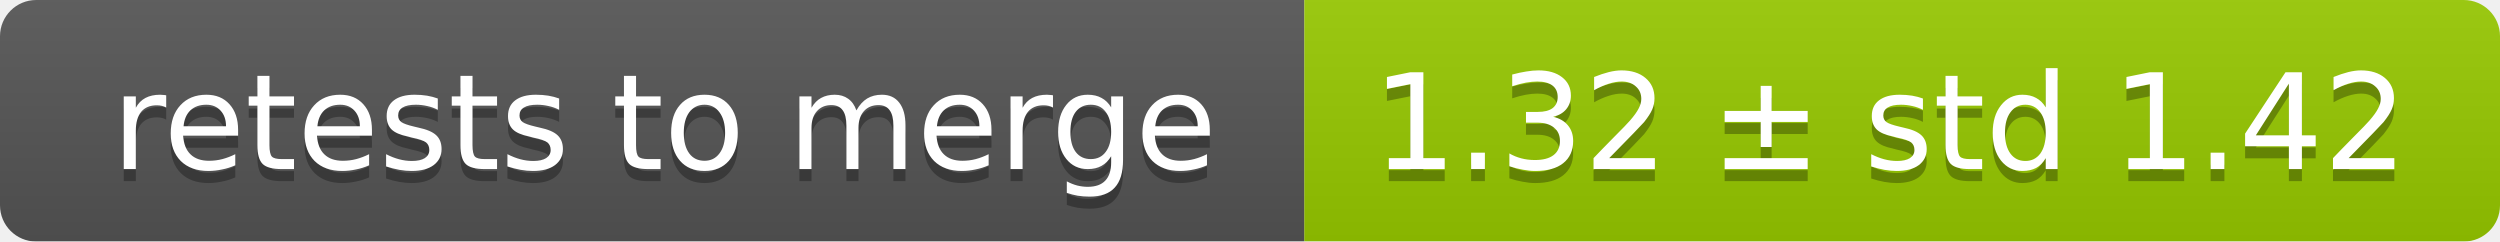
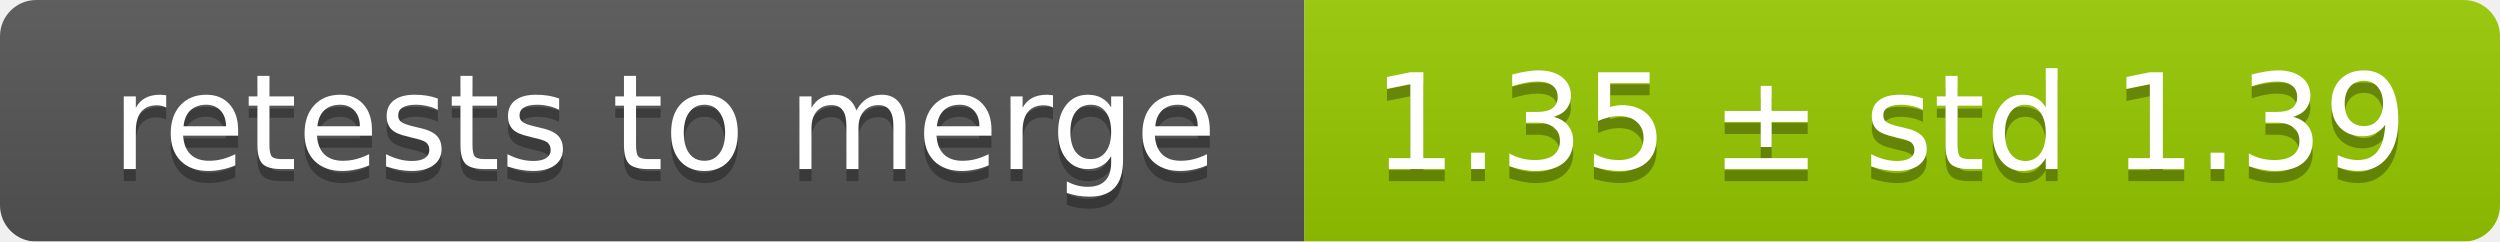
<svg xmlns="http://www.w3.org/2000/svg" width="207" height="20">
  <linearGradient id="smooth" x2="0" y2="100%">
    <stop offset="0" stop-color="#bbb" stop-opacity=".1" />
    <stop offset="1" stop-opacity=".1" />
  </linearGradient>
  <mask id="round">
    <rect width="207" height="20" rx="3" fill="#fff" />
  </mask>
  <g mask="url(#round)">
    <rect width="108" height="20" fill="#555" />
    <rect x="108" width="99" height="20" fill="#97ca00" />
    <rect width="207" height="20" fill="url(#smooth)" />
  </g>
  <g fill="#fff" text-anchor="middle" font-family="DejaVu Sans,Verdana,Geneva,sans-serif" font-size="11">
    <text x="55" y="15" fill="#010101" fill-opacity=".3">retests to merge</text>
    <text x="55" y="14">retests to merge</text>
-     <text x="156.5" y="15" fill="#010101" fill-opacity=".3">1.32 ± std 1.42</text>
-     <text x="156.5" y="14">1.32 ± std 1.42</text>
+     <text x="156.5" y="15" fill="#010101" fill-opacity=".3">1.35 ± std 1.39</text>
+     <text x="156.5" y="14">1.35 ± std 1.39</text>
  </g>
</svg>
